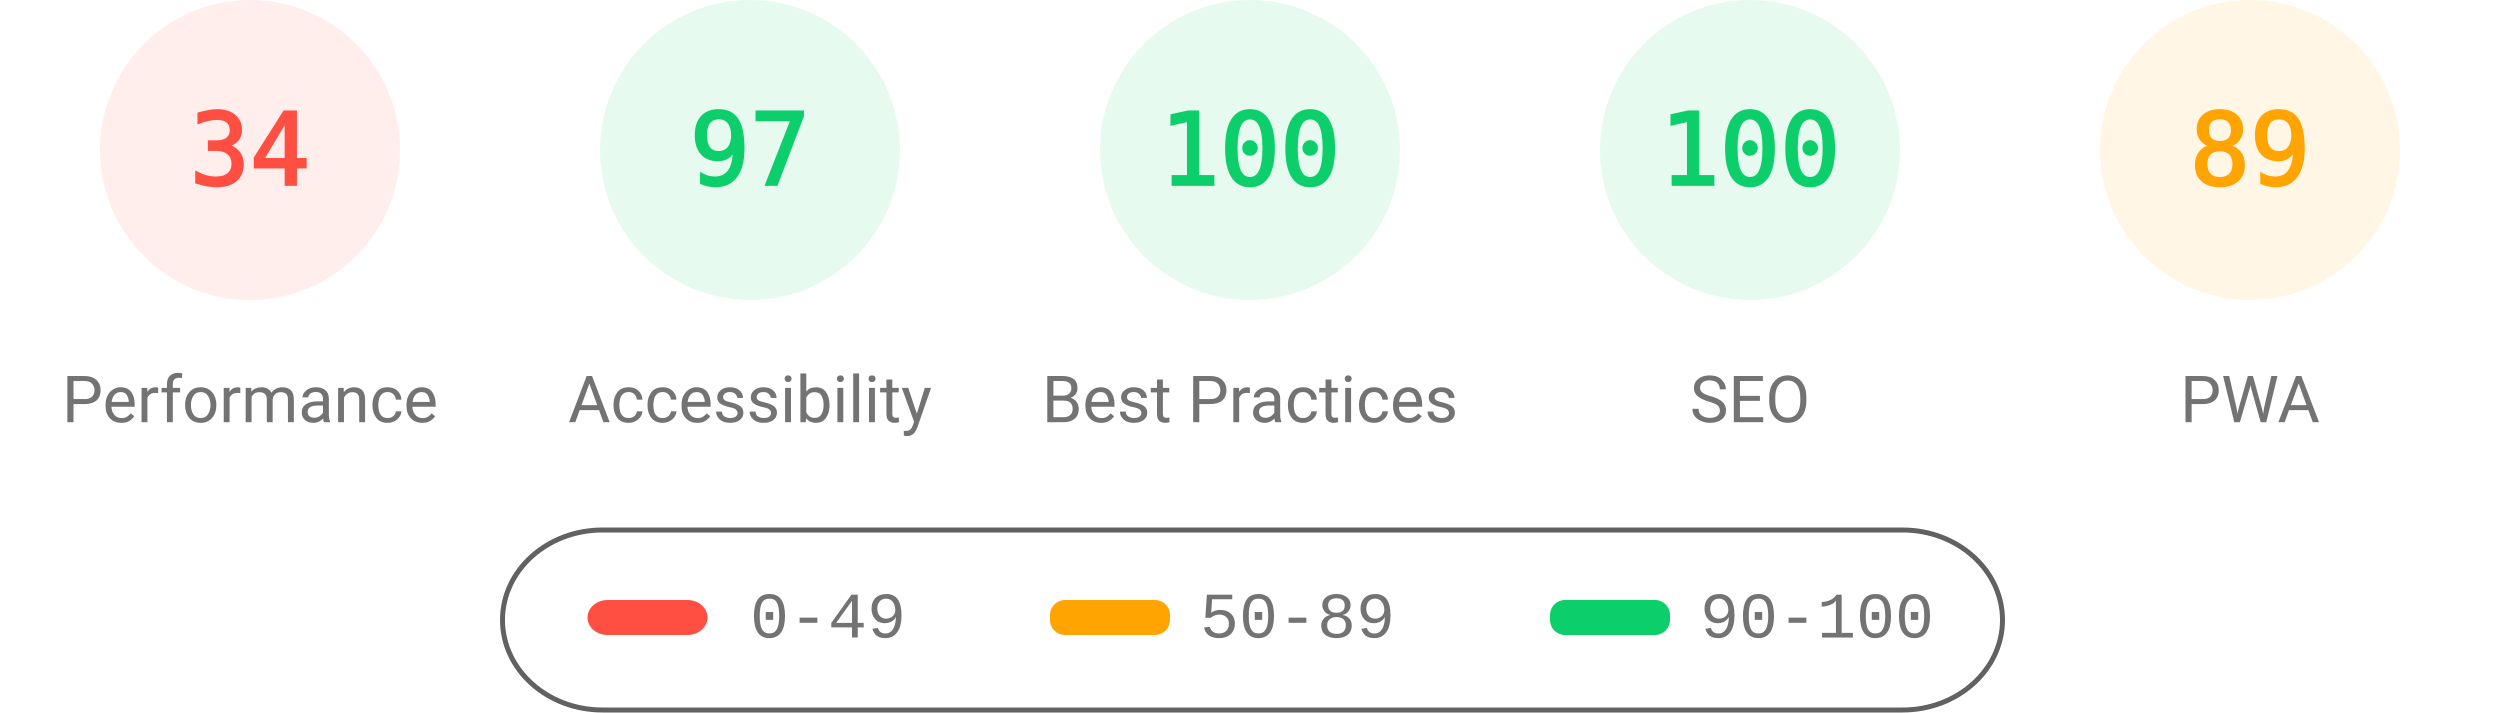
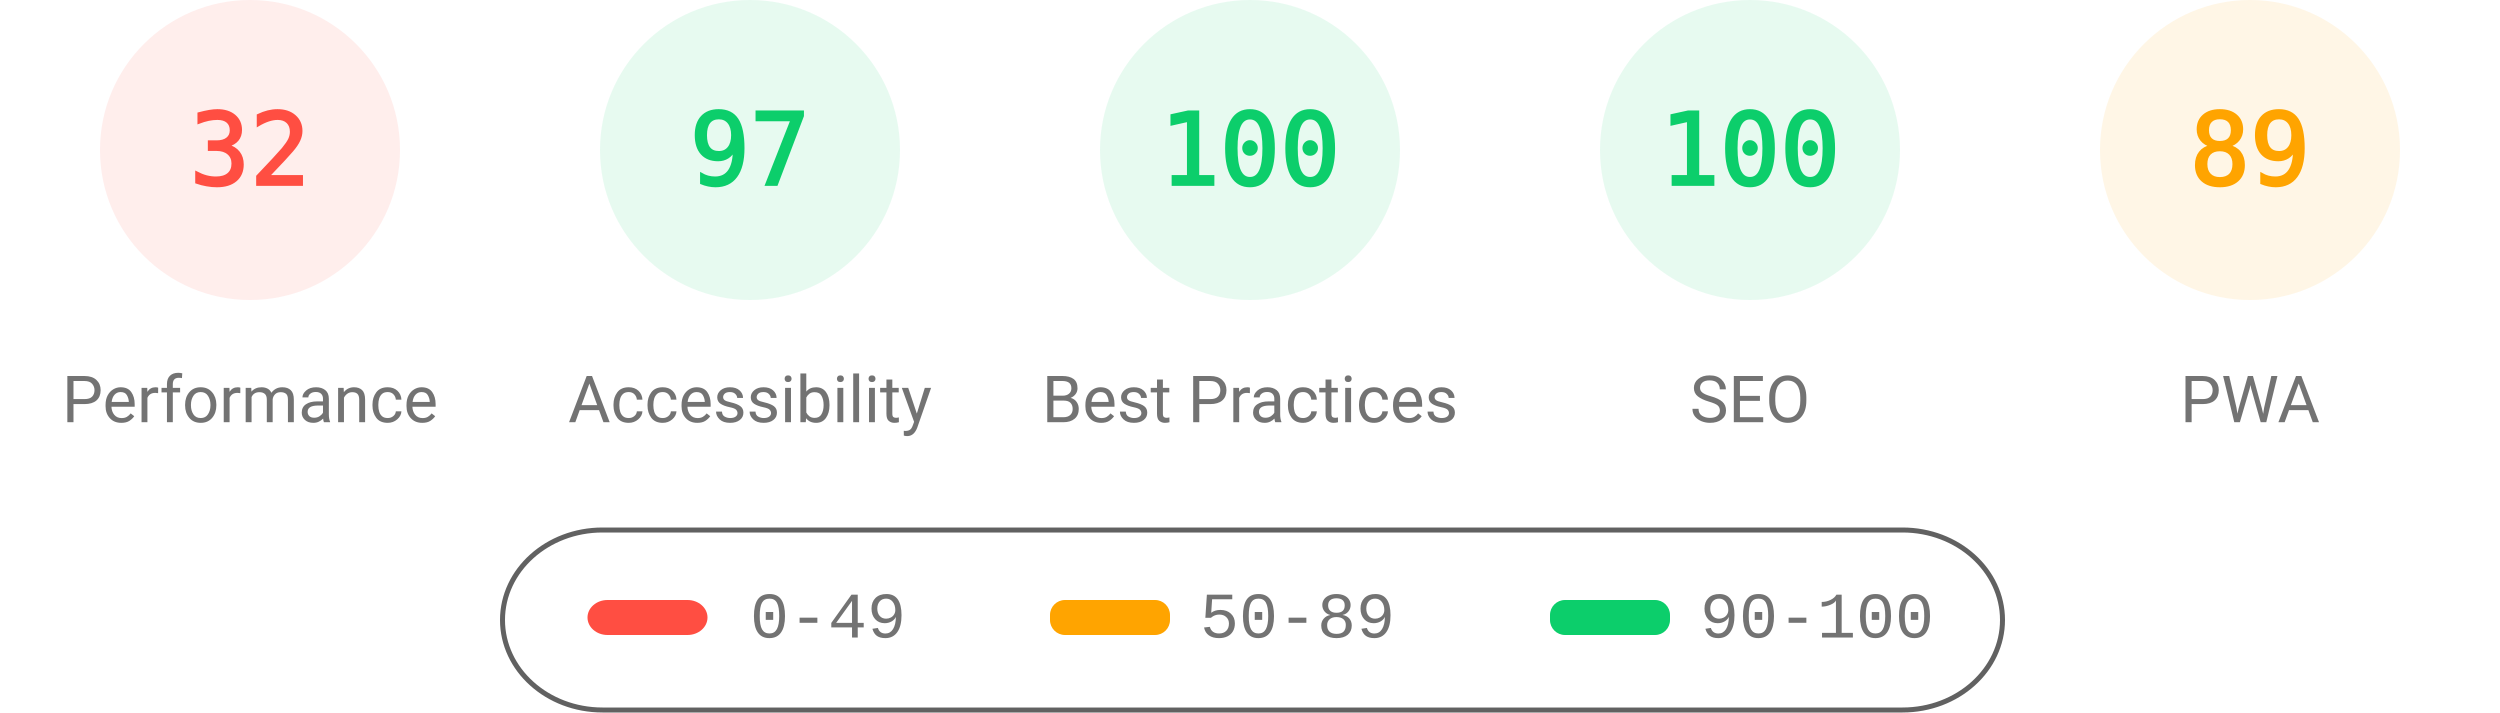
<svg xmlns="http://www.w3.org/2000/svg" fill="none" width="1000" height="285">
  <style>.gauge-base{opacity:.1}.gauge-arc{fill:none;animation-delay:250ms;stroke-linecap:round;transform:rotate(-90deg);transform-origin:100px 60px;animation:load-gauge 1s ease forwards}.guage-text{font-size:40px;font-family:monospace;text-align:center}.guage-red{color:#ff4e42;fill:#ff4e42;stroke:#ff4e42}.guage-orange{color:#ffa400;fill:#ffa400;stroke:#ffa400}.guage-green{color:#0cce6b;fill:#0cce6b;stroke:#0cce6b}.guage-undefined{color:#5c5c5c;fill:#5c5c5c;stroke:#5c5c5c}.guage-title{color:#737373;fill:#737373;stroke:none;font-size:26px;line-height:26px;font-family:Roboto,Halvetica,Arial,sans-serif}@keyframes load-gauge{from{stroke-dasharray:0 352.858}}</style>
  <svg class="guage-div guage-perf guage-red" viewBox="0 0 200 200" width="200" height="200">
    <circle class="gauge-base" r="56" cx="100" cy="60" stroke-width="8" />
-     <circle class="gauge-arc guage-arc-1" r="56" cx="100" cy="60" stroke-width="8" style="stroke-dasharray:119.632,351.858" />
-     <text class="guage-text" x="100" y="60" alignment-baseline="central" dominant-baseline="central" text-anchor="middle">34</text>
+     <circle class="gauge-arc guage-arc-1" r="56" cx="100" cy="60" stroke-width="8" style="stroke-dasharray:112.595,351.858" />
+     <text class="guage-text" x="100" y="60" alignment-baseline="central" dominant-baseline="central" text-anchor="middle">32</text>
    <text class="guage-title" x="100" y="160" alignment-baseline="central" dominant-baseline="central" text-anchor="middle">Performance</text>
  </svg>
  <svg class="guage-div guage-acc guage-green" viewBox="0 0 200 200" width="200" height="200" x="200">
    <circle class="gauge-base" r="56" cx="100" cy="60" stroke-width="8" />
    <circle class="gauge-arc guage-arc-2" r="56" cx="100" cy="60" stroke-width="8" style="stroke-dasharray:341.302,351.858" />
    <text class="guage-text" x="100" y="60" alignment-baseline="central" dominant-baseline="central" text-anchor="middle">97</text>
    <text class="guage-title" x="100" y="160" alignment-baseline="central" dominant-baseline="central" text-anchor="middle">Accessibility</text>
  </svg>
  <svg class="guage-div guage-best guage-green" viewBox="0 0 200 200" width="200" height="200" x="400">
    <circle class="gauge-base" r="56" cx="100" cy="60" stroke-width="8" />
    <circle class="gauge-arc guage-arc-3" r="56" cx="100" cy="60" stroke-width="8" style="stroke-dasharray:351.858,351.858" />
    <text class="guage-text" x="100" y="60" alignment-baseline="central" dominant-baseline="central" text-anchor="middle">100</text>
    <text class="guage-title" x="100" y="160" alignment-baseline="central" dominant-baseline="central" text-anchor="middle">Best Practices</text>
  </svg>
  <svg class="guage-div guage-seo guage-green" viewBox="0 0 200 200" width="200" height="200" x="600">
    <circle class="gauge-base" r="56" cx="100" cy="60" stroke-width="8" />
    <circle class="gauge-arc guage-arc-4" r="56" cx="100" cy="60" stroke-width="8" style="stroke-dasharray:351.858,351.858" />
    <text class="guage-text" x="100" y="60" alignment-baseline="central" dominant-baseline="central" text-anchor="middle">100</text>
    <text class="guage-title" x="100" y="160" alignment-baseline="central" dominant-baseline="central" text-anchor="middle">SEO</text>
  </svg>
  <svg class="guage-div guage-pwa guage-orange" viewBox="0 0 200 200" width="200" height="200" x="800">
    <circle class="gauge-base" r="56" cx="100" cy="60" stroke-width="8" />
    <circle class="gauge-arc guage-arc-4" r="56" cx="100" cy="60" stroke-width="8" style="stroke-dasharray:313.154,351.858" />
    <text class="guage-text" x="100" y="60" alignment-baseline="central" dominant-baseline="central" text-anchor="middle">89</text>
    <text class="guage-title" x="100" y="160" alignment-baseline="central" dominant-baseline="central" text-anchor="middle">PWA</text>
  </svg>
  <svg width="604" height="76" x="200" y="210">
    <path fill="none" id="canvas_background" d="M-1-1h604v80H-1z" />
    <rect fill-opacity="0" stroke="#616161" stroke-width="2" rx="40" id="svg_2" height="72" width="600" y="2" x="1" fill="#000" />
    <rect stroke="#000" rx="8" id="svg_3" height="14" width="48" y="30" x="35" stroke-opacity="null" stroke-width="0" fill="#ff4e42" />
    <rect stroke="#000" rx="6" id="svg_4" height="14" width="48" y="30" x="220" stroke-opacity="null" stroke-width="0" fill="#ffa400" />
    <rect stroke="#000" rx="6" id="svg_5" height="14" width="48" y="30" x="420" stroke-opacity="null" stroke-width="0" fill="#0cce6b" />
    <text xml:space="preserve" text-anchor="start" font-family="'Courier New', Courier, monospace" font-size="26" id="svg_6" y="45" x="100" stroke-opacity="null" stroke-width="0" stroke="#000" fill="#737373">0-49</text>
    <text xml:space="preserve" text-anchor="start" font-family="'Courier New', Courier, monospace" font-size="26" id="svg_7" y="45" x="280" stroke-opacity="null" stroke-width="0" stroke="#000" fill="#737373">50-89</text>
    <text xml:space="preserve" text-anchor="start" font-family="'Courier New', Courier, monospace" font-size="26" id="svg_8" y="45" x="480" stroke-opacity="null" stroke-width="0" stroke="#000" fill="#737373">90-100</text>
  </svg>
</svg>
